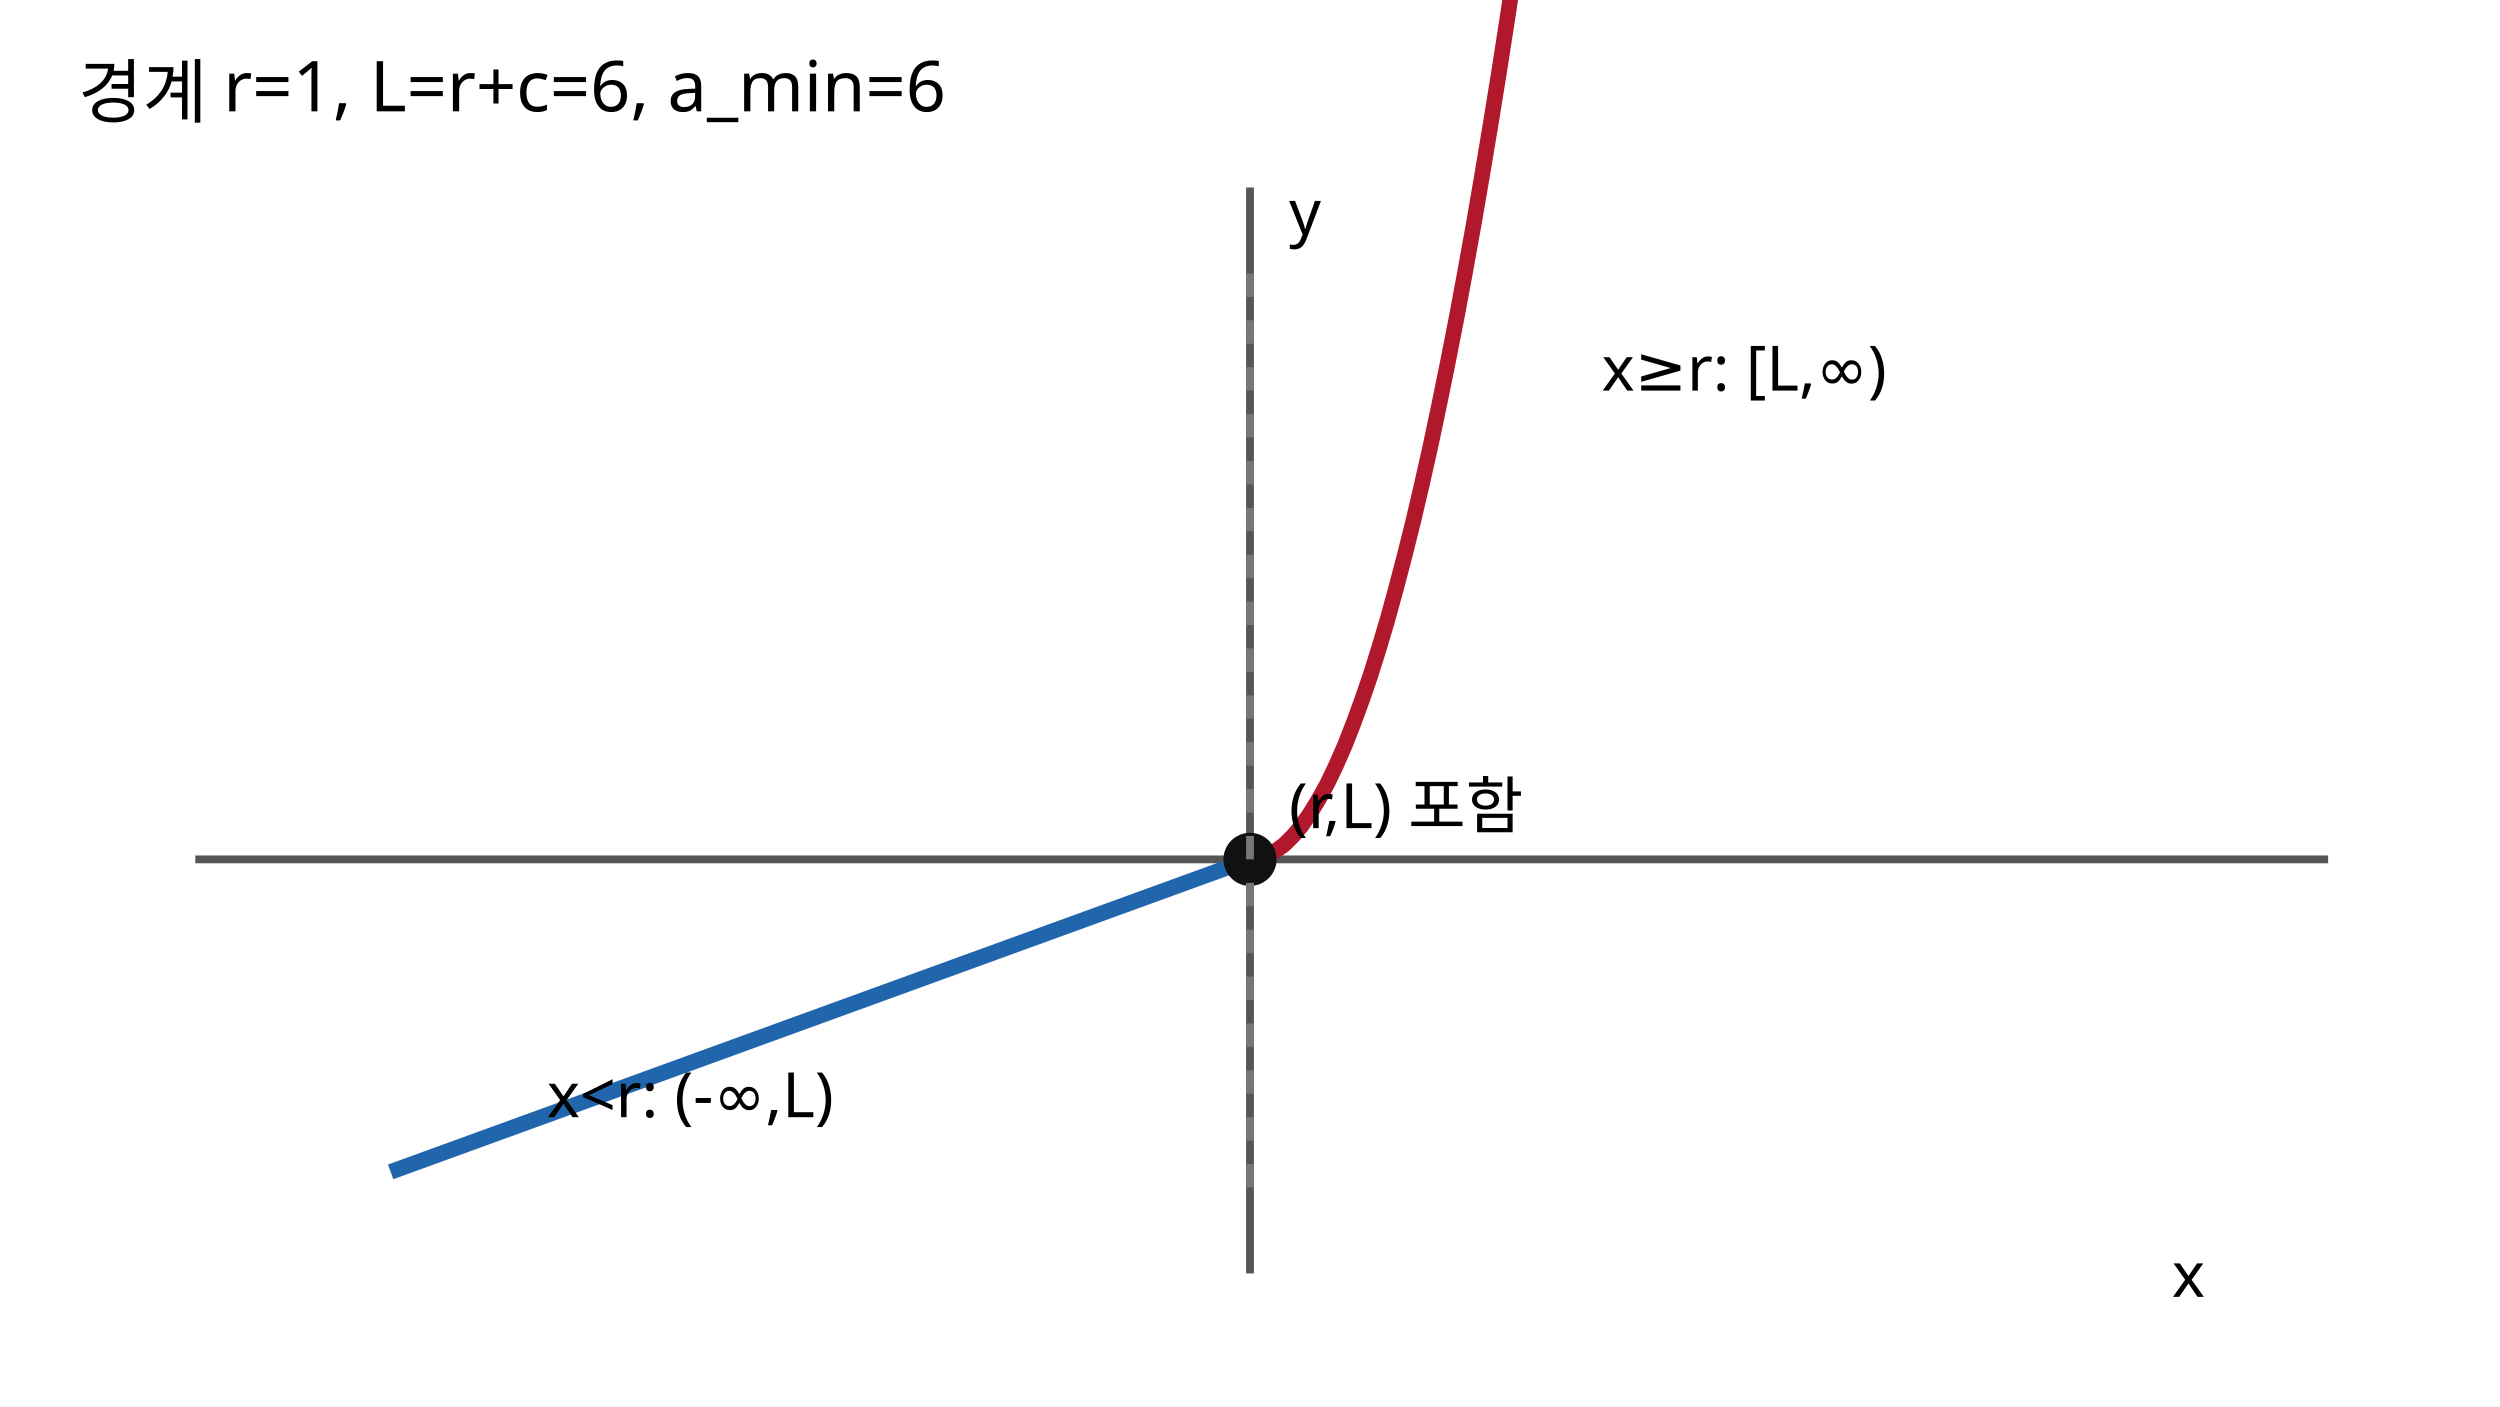
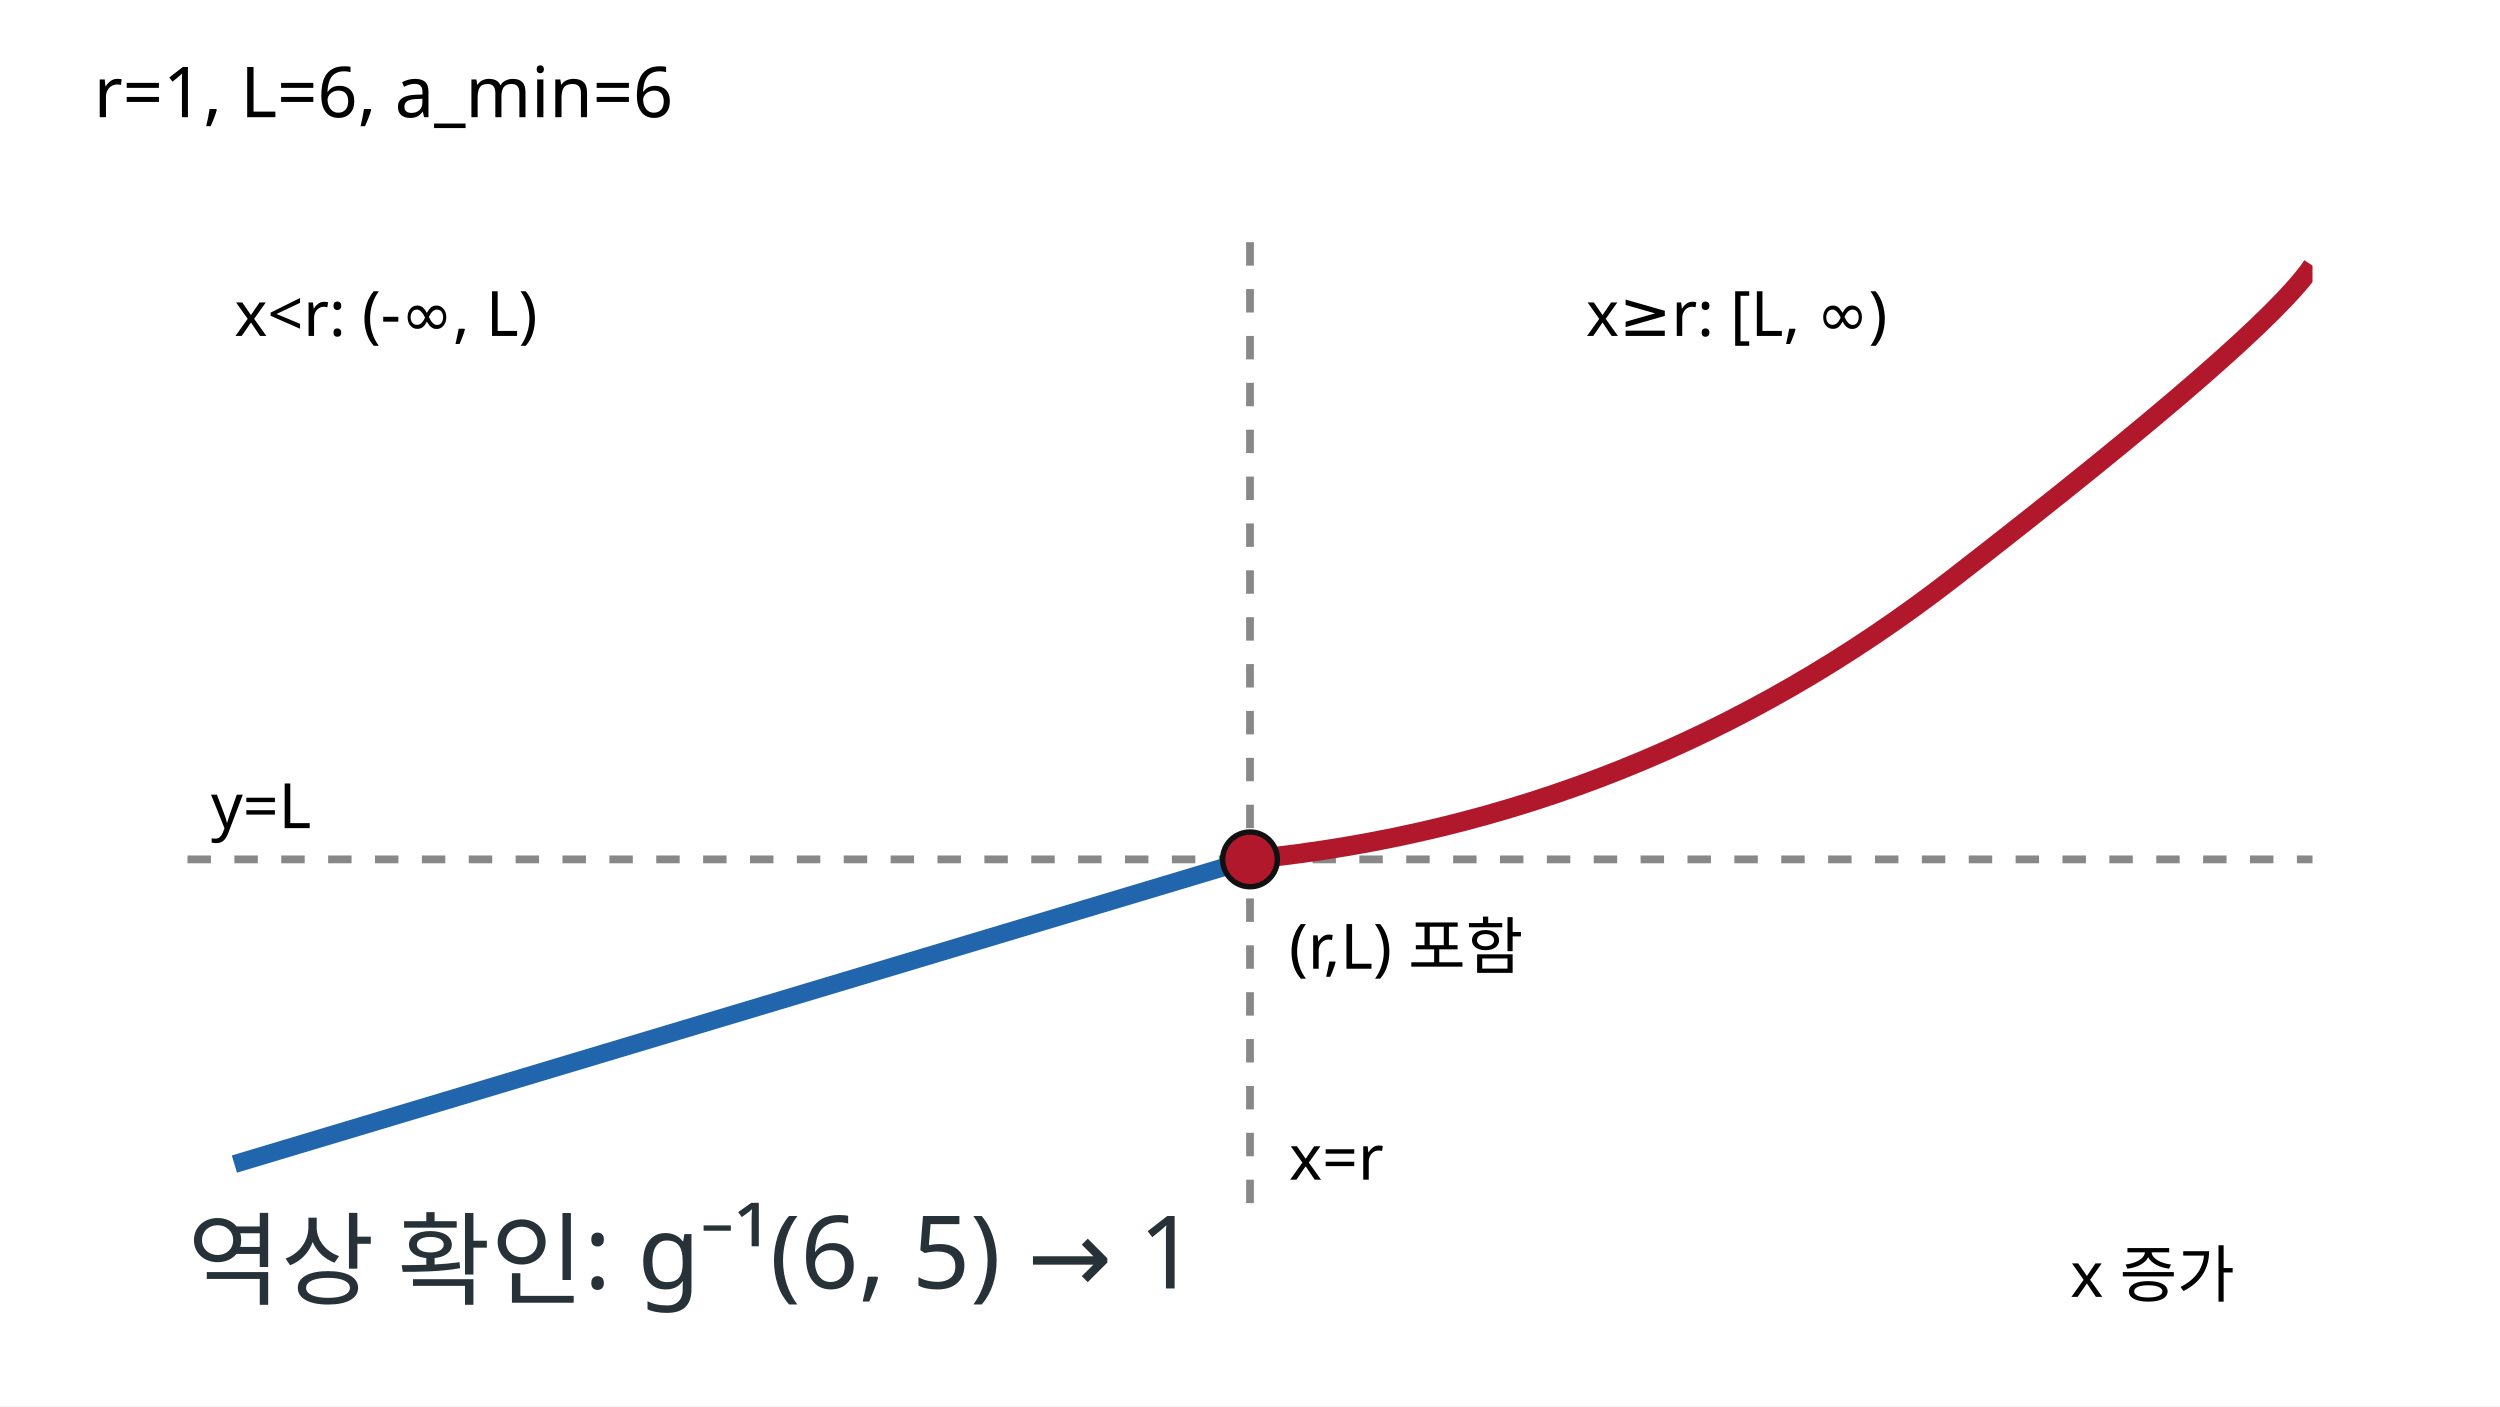
<svg xmlns="http://www.w3.org/2000/svg" width="640" height="360" viewBox="0 0 320 180" role="img" aria-labelledby="t d">
+   <defs>
+     <clipPath id="plot-c1">
+       <rect x="24" y="31" width="272" height="124" />
+     </clipPath>
+   </defs>
  <rect width="320" height="180" fill="#fff" />
-   <text x="10" y="15" font-size="9" font-family="sans-serif">경계 r=1, L=r+c=6, a_min=6</text>
-   <line x1="25" y1="110" x2="298" y2="110" stroke="#555" />
-   <line x1="160" y1="24" x2="160" y2="163" stroke="#555" />
-   <polyline points="50.0,150.0 52.2,149.2 54.4,148.4 56.6,147.6 58.8,146.8 61.0,146.0 63.2,145.2 65.4,144.4 67.6,143.6 69.8,142.8 72.0,142.0 74.2,141.2 76.4,140.4 78.6,139.6 80.8,138.8 83.0,138.0 85.2,137.2 87.4,136.4 89.6,135.6 91.8,134.8 94.0,134.0 96.2,133.2 98.4,132.4 100.6,131.6 102.8,130.8 105.0,130.0 107.2,129.2 109.4,128.4 111.6,127.6 113.8,126.8 116.0,126.0 118.2,125.2 120.4,124.4 122.6,123.6 124.8,122.8 127.0,122.0 129.2,121.2 131.4,120.4 133.6,119.6 135.8,118.8 138.0,118.0 140.2,117.2 142.4,116.4 144.6,115.6 146.8,114.8 149.0,114.0 151.2,113.2 153.4,112.4 155.6,111.6 157.8,110.8 160.0,110.0" fill="none" stroke="#2166ac" stroke-width="2" />
-   <polyline points="160.0,110.0 161.1,109.9 162.2,109.5 163.3,108.9 164.4,108.1 165.5,107.0 166.6,105.7 167.7,104.1 168.8,102.3 169.9,100.3 171.0,98.0 172.1,95.5 173.2,92.7 174.3,89.7 175.4,86.5 176.5,83.0 177.6,79.3 178.7,75.3 179.8,71.1 180.9,66.7 182.0,62.0 183.1,57.1 184.2,51.9 185.3,46.5 186.4,40.9 187.5,35.0 188.6,28.9 189.7,22.5 190.8,15.9 191.9,9.1 193.0,2.0 194.1,-5.3 195.2,-12.9 196.3,-20.7 197.4,-28.7 198.5,-37.0 199.6,-45.5 200.7,-54.3 201.8,-63.3 202.9,-72.5 204.0,-82.0 205.1,-91.7 206.2,-101.7 207.3,-111.9 208.4,-122.3 209.5,-133.0 210.6,-143.9 211.7,-155.1 212.8,-166.5 213.9,-178.1 215.0,-190.0 216.1,-202.1 217.2,-214.5 218.3,-227.1 219.4,-239.9 220.5,-253.0 221.6,-266.3" fill="none" stroke="#b2182b" stroke-width="2" />
-   <circle cx="160" cy="110" r="3.4" fill="#111" />
-   <line x1="160" y1="35" x2="160" y2="155" stroke="#777" stroke-dasharray="3 3" />
-   <text x="165" y="106" font-size="8" font-family="sans-serif">(r,L) 포함</text>
-   <text x="70" y="143" font-size="8" font-family="sans-serif">x&lt;r: (-∞,L)</text>
-   <text x="205" y="50" font-size="8" font-family="sans-serif">x≥r: [L,∞)</text>
-   <text x="278" y="166" font-size="8" font-family="sans-serif">x</text>
-   <text x="165" y="30" font-size="8" font-family="sans-serif">y</text>
+   <text x="12" y="15" font-size="9" font-family="sans-serif">r=1, L=6, a_min=6</text>
+   <line x1="24" y1="110" x2="296" y2="110" stroke="#888" stroke-dasharray="3 3" />
+   <line x1="160" y1="31" x2="160" y2="155" stroke="#888" stroke-dasharray="3 3" />
+   <g clip-path="url(#plot-c1)">
+     <line x1="30" y1="149" x2="160" y2="110" stroke="#2166ac" stroke-width="2.3" />
+     <path d="M160 110 Q210 105 250 74 T296 34" fill="none" stroke="#b2182b" stroke-width="2.5" />
+   </g>
+   <circle cx="160" cy="110" r="3.5" fill="#b2182b" stroke="#111" stroke-width=".7" />
+   <text x="30" y="43" font-size="8" font-family="sans-serif">x&lt;r: (-∞, L)</text>
+   <text x="203" y="43" font-size="8" font-family="sans-serif">x≥r: [L, ∞)</text>
+   <text x="165" y="124" font-size="8" font-family="sans-serif">(r,L) 포함</text>
+   <text x="165" y="151" font-size="8" font-family="sans-serif">x=r</text>
+   <text x="27" y="106" font-size="8" font-family="sans-serif">y=L</text>
+   <text x="265" y="166" font-size="8" font-family="sans-serif">x 증가</text>
+   <text x="24" y="166" font-family="sans-serif" font-size="13" fill="#263238">역상 확인: g⁻¹(6, 5) → 1</text>
</svg>
